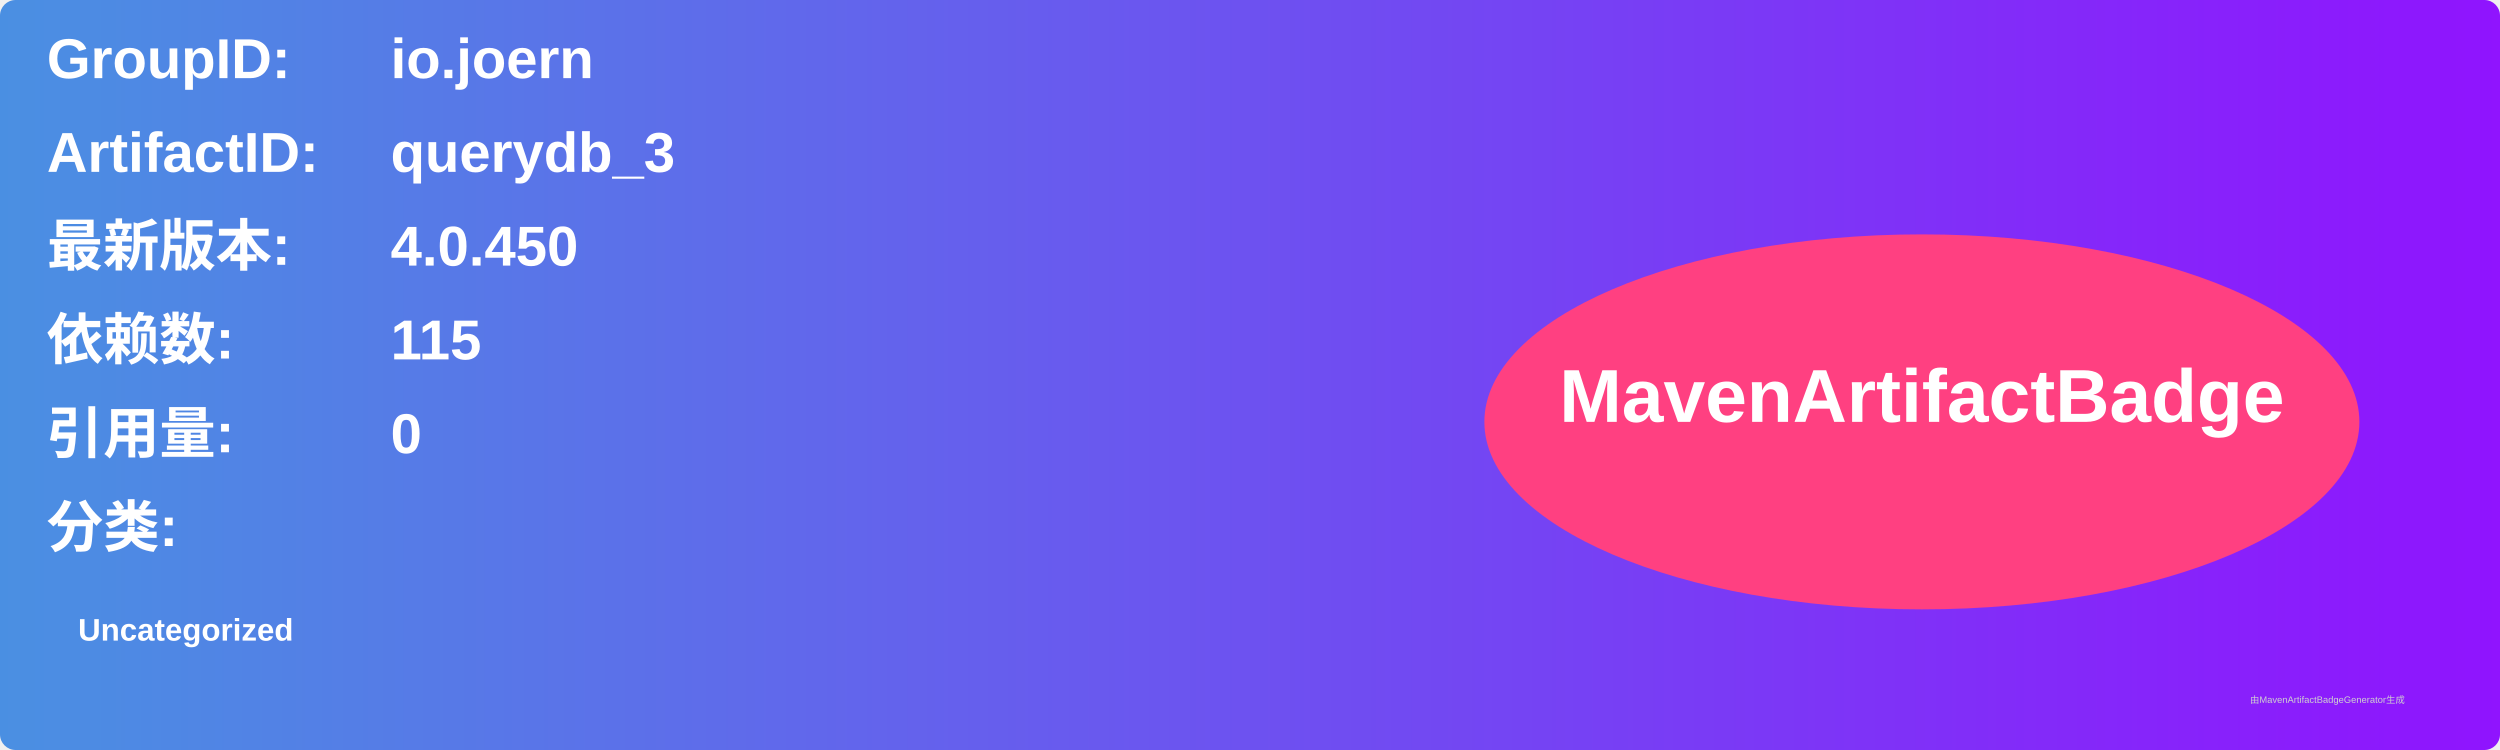
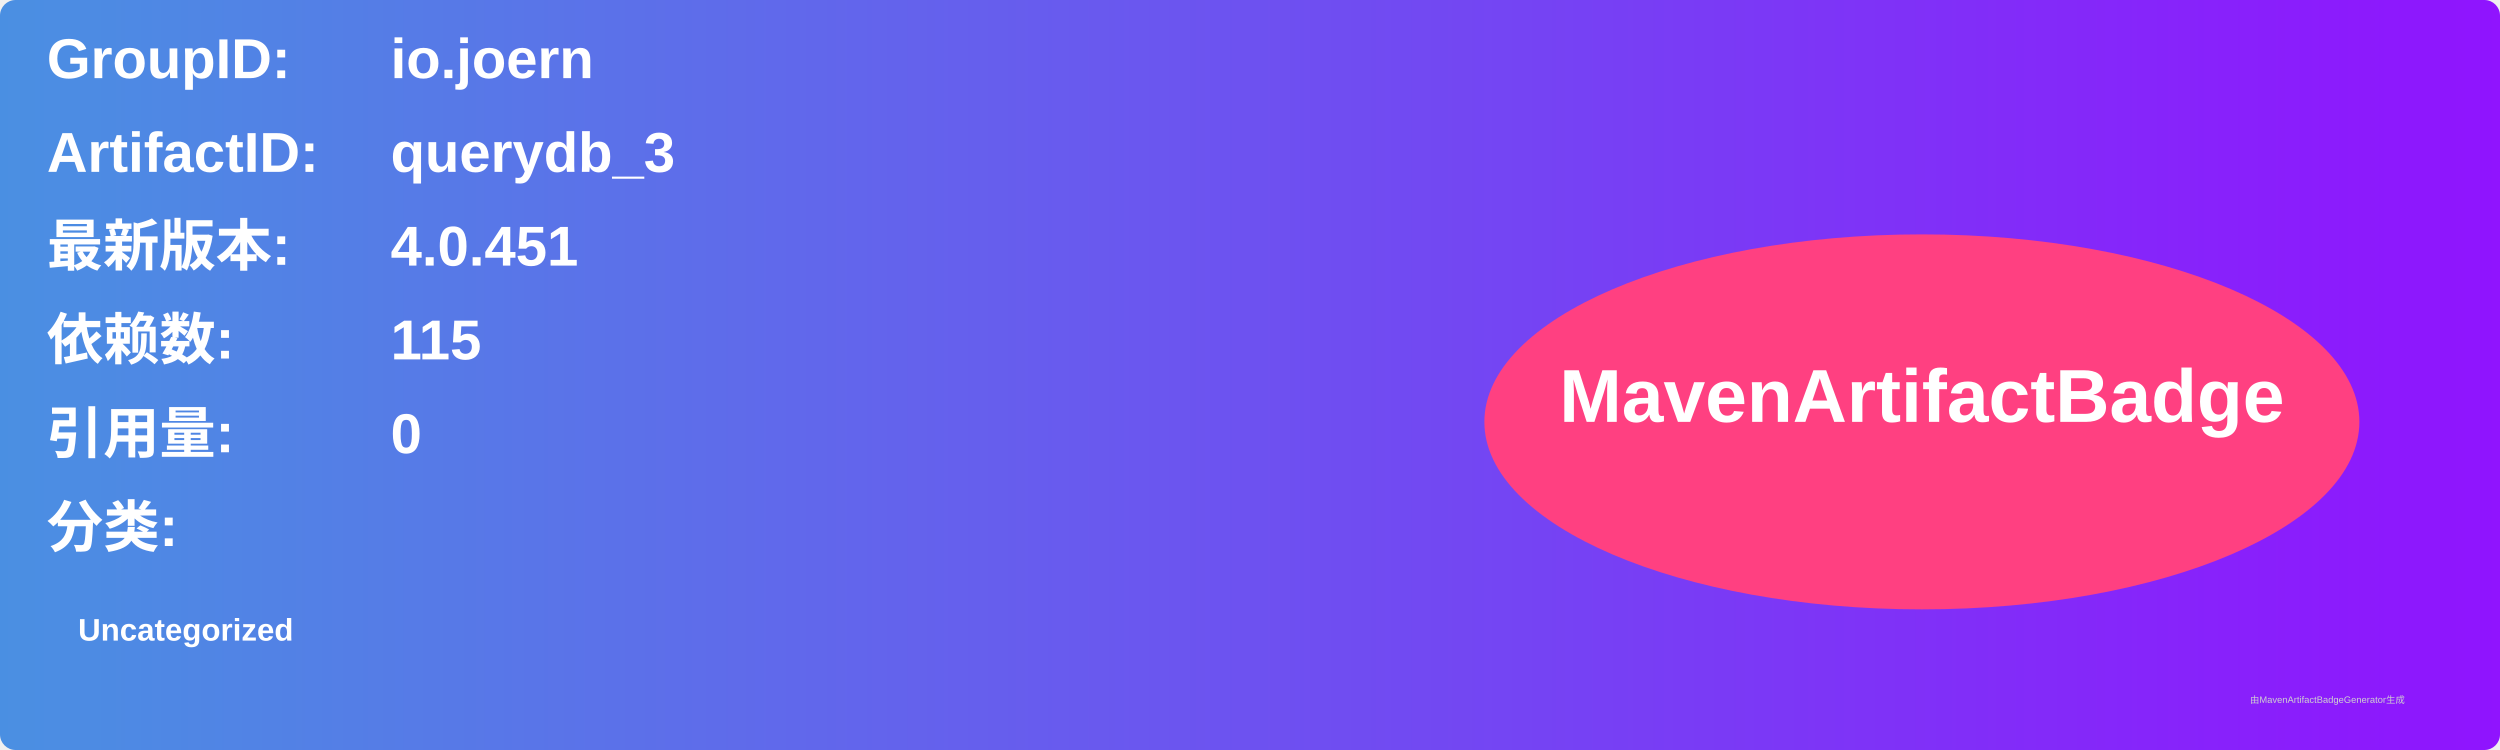
<svg xmlns="http://www.w3.org/2000/svg" width="800" height="240" viewBox="0 0 800 240">
  <linearGradient id="grad" x1="0%" y1="0%" x2="100%" y2="0%">
    <stop offset="0%" stop-color="#4a90e2" />
    <stop offset="100%" stop-color="#9013fe" />
  </linearGradient>
  <rect width="100%" height="100%" rx="5" ry="5" fill="url(#grad)" />
  <g transform="translate(15, 15)">
    <text x="0" y="10" font-family="Arial" font-size="18" fill="white" font-weight="bold" width="260">GroupID:</text>
    <text x="110" y="10" font-family="Arial" font-size="18" fill="white" font-weight="bold" width="460">io.joern</text>
    <text x="0" y="40" font-family="Arial" font-size="18" fill="white" font-weight="bold" width="260">ArtifactID:</text>
    <text x="110" y="40" font-family="Arial" font-size="18" fill="white" font-weight="bold" width="460">querydb_3</text>
    <text x="0" y="70" font-family="Arial" font-size="18" fill="white" font-weight="bold">最新版本:</text>
    <text x="110" y="70" font-family="Arial" font-size="18" fill="white" font-weight="bold">
-       <tspan font-weight="bold">4.0.450</tspan>
+       <tspan font-weight="bold">4.0.451</tspan>
    </text>
    <text x="0" y="100" font-family="Arial" font-size="18" fill="white" font-weight="bold">依赖数: </text>
    <text x="110" y="100" font-family="Arial" font-size="18" fill="white">
      <tspan font-weight="bold">115</tspan>
    </text>
    <text x="0" y="130" font-family="Arial" font-size="18" fill="white" font-weight="bold">引用量: </text>
    <text x="110" y="130" font-family="Arial" font-size="18" fill="white">
      <tspan font-weight="bold">0</tspan>
    </text>
    <text x="0" y="160" font-family="Arial" font-size="18" fill="white" font-weight="bold">分类:</text>
    <text x="10" y="190" font-family="Arial" font-size="10" fill="white">
      <tspan font-weight="bold">Uncategorized</tspan>
    </text>
    <ellipse cx="600" cy="120" rx="140" ry="60" fill="#ff4081" />
    <text x="600" y="120" text-anchor="middle" font-family="Arial" font-size="24" fill="white" font-weight="bold">MavenArtifactBadge</text>
  </g>
  <text x="720" y="225" font-family="Arial" font-size="3" fill="#d0d0d0">由MavenArtifactBadgeGenerator生成</text>
</svg>
